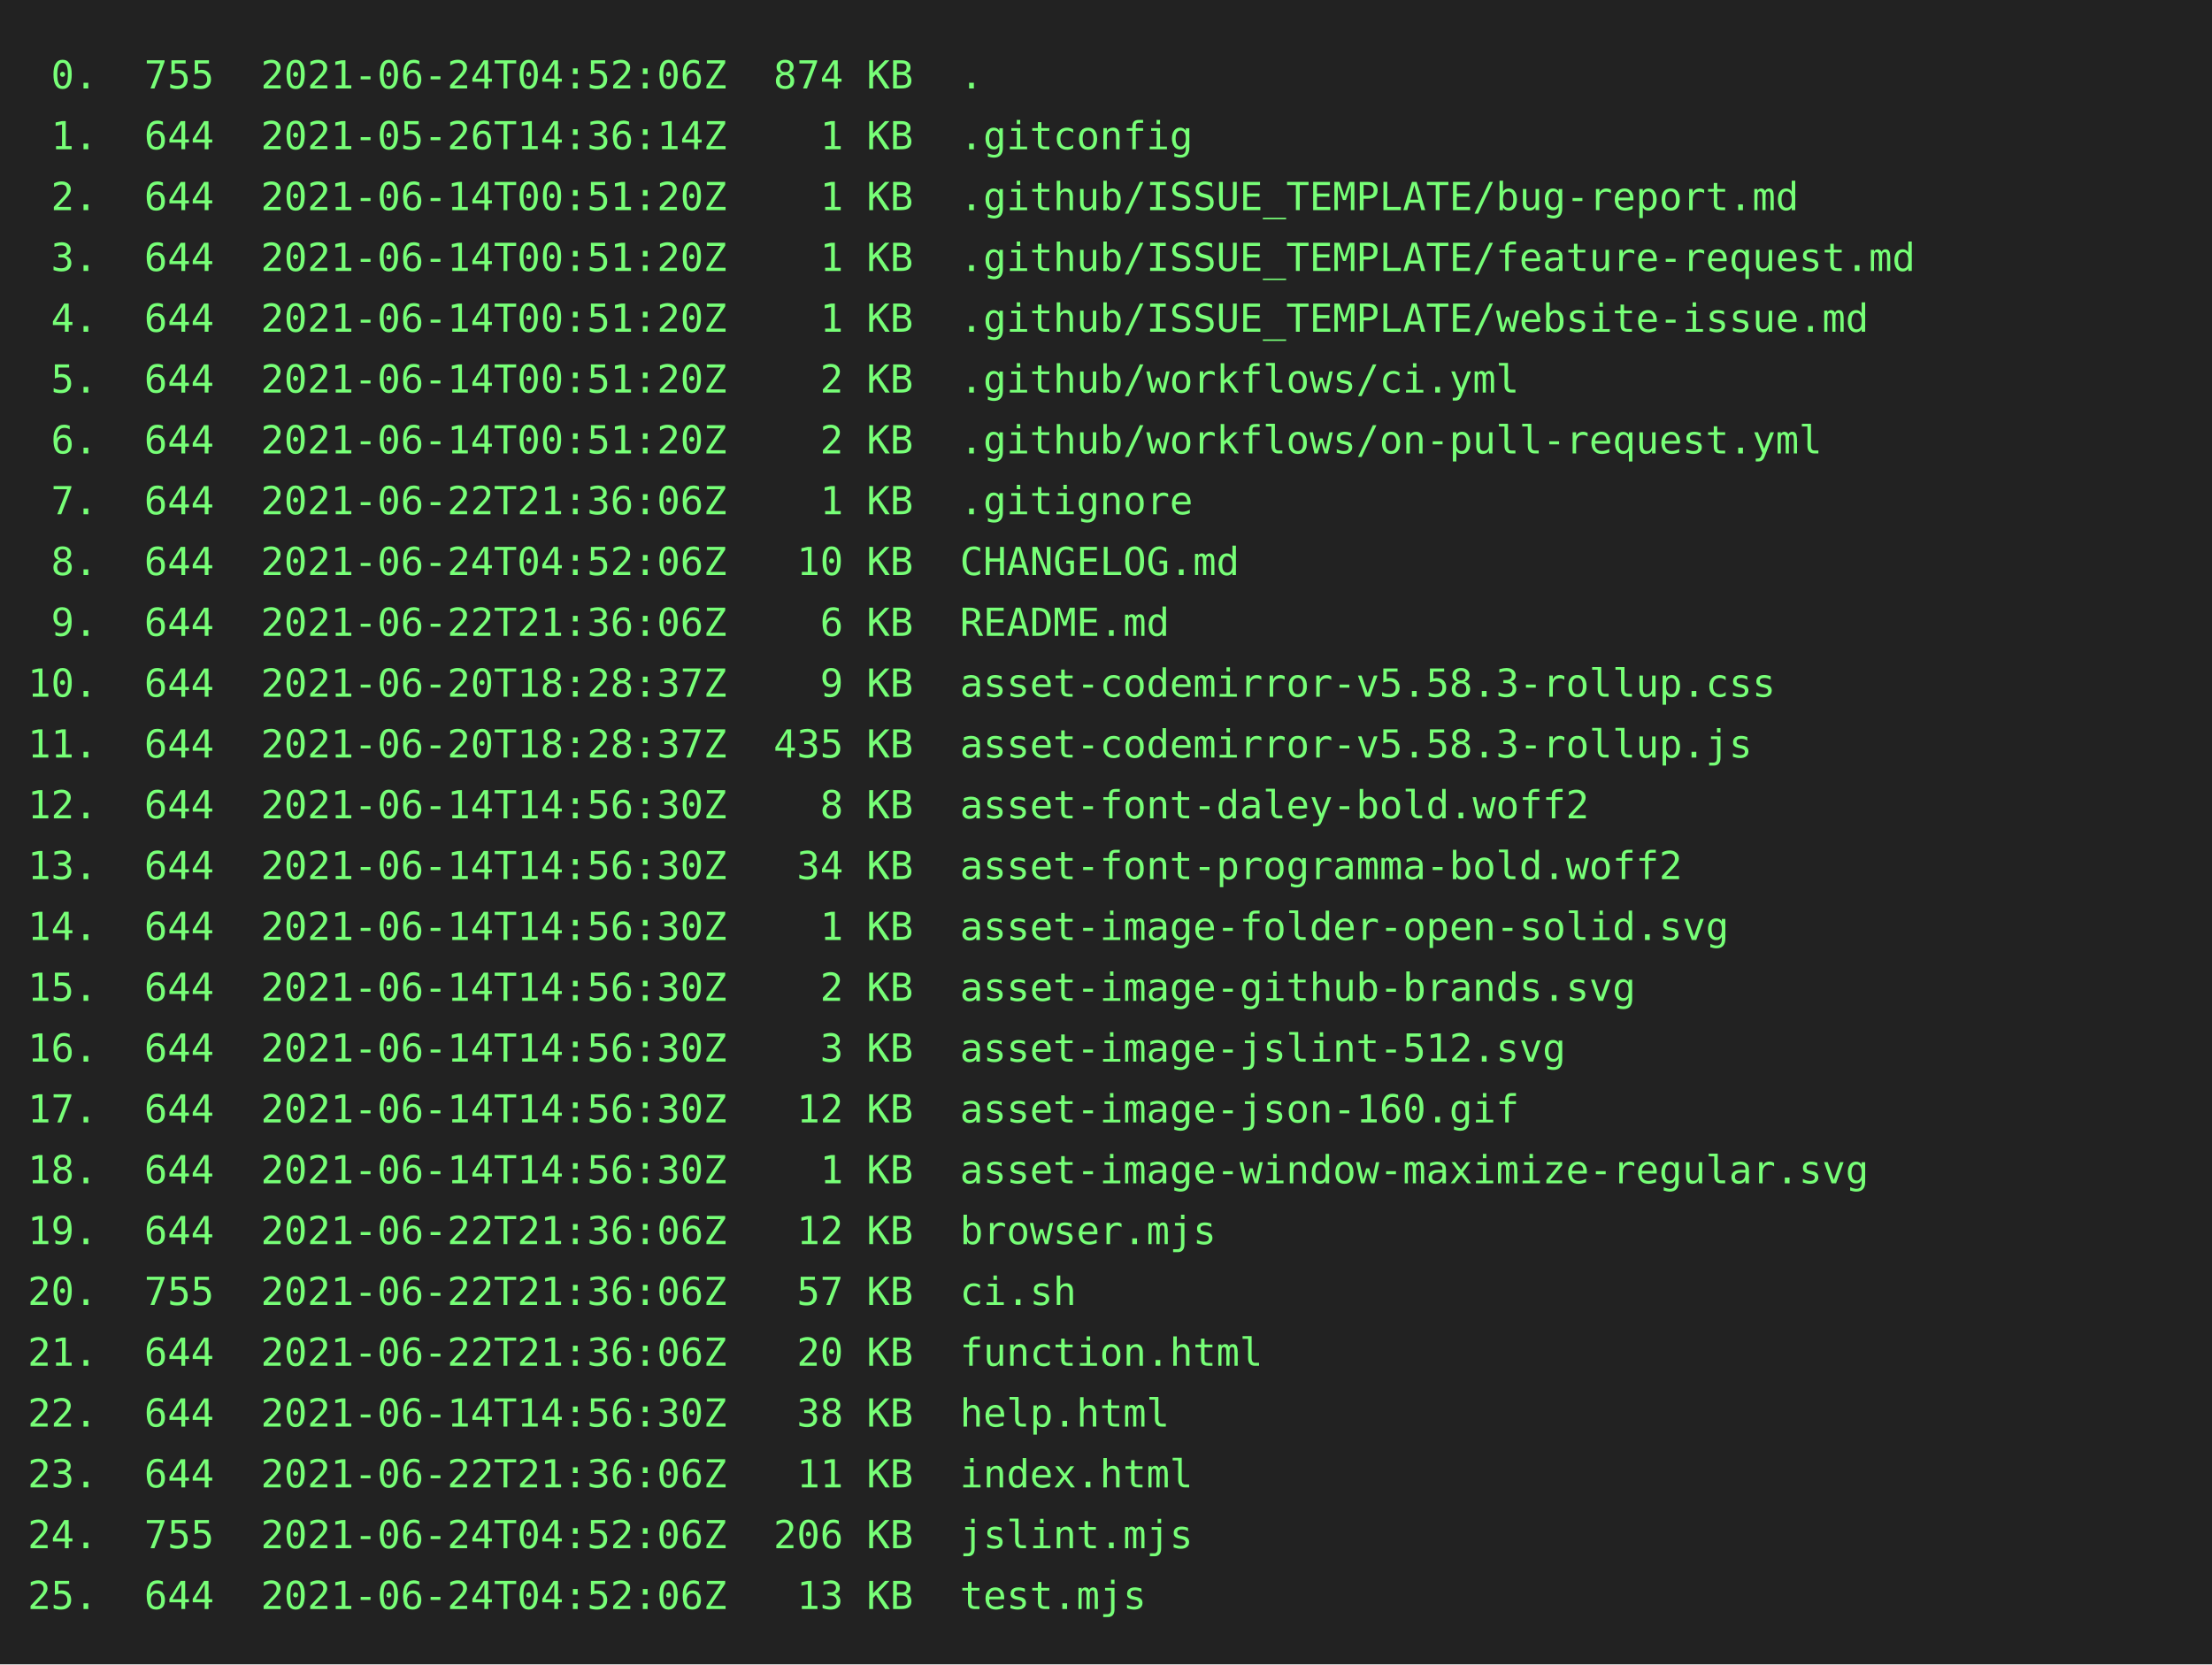
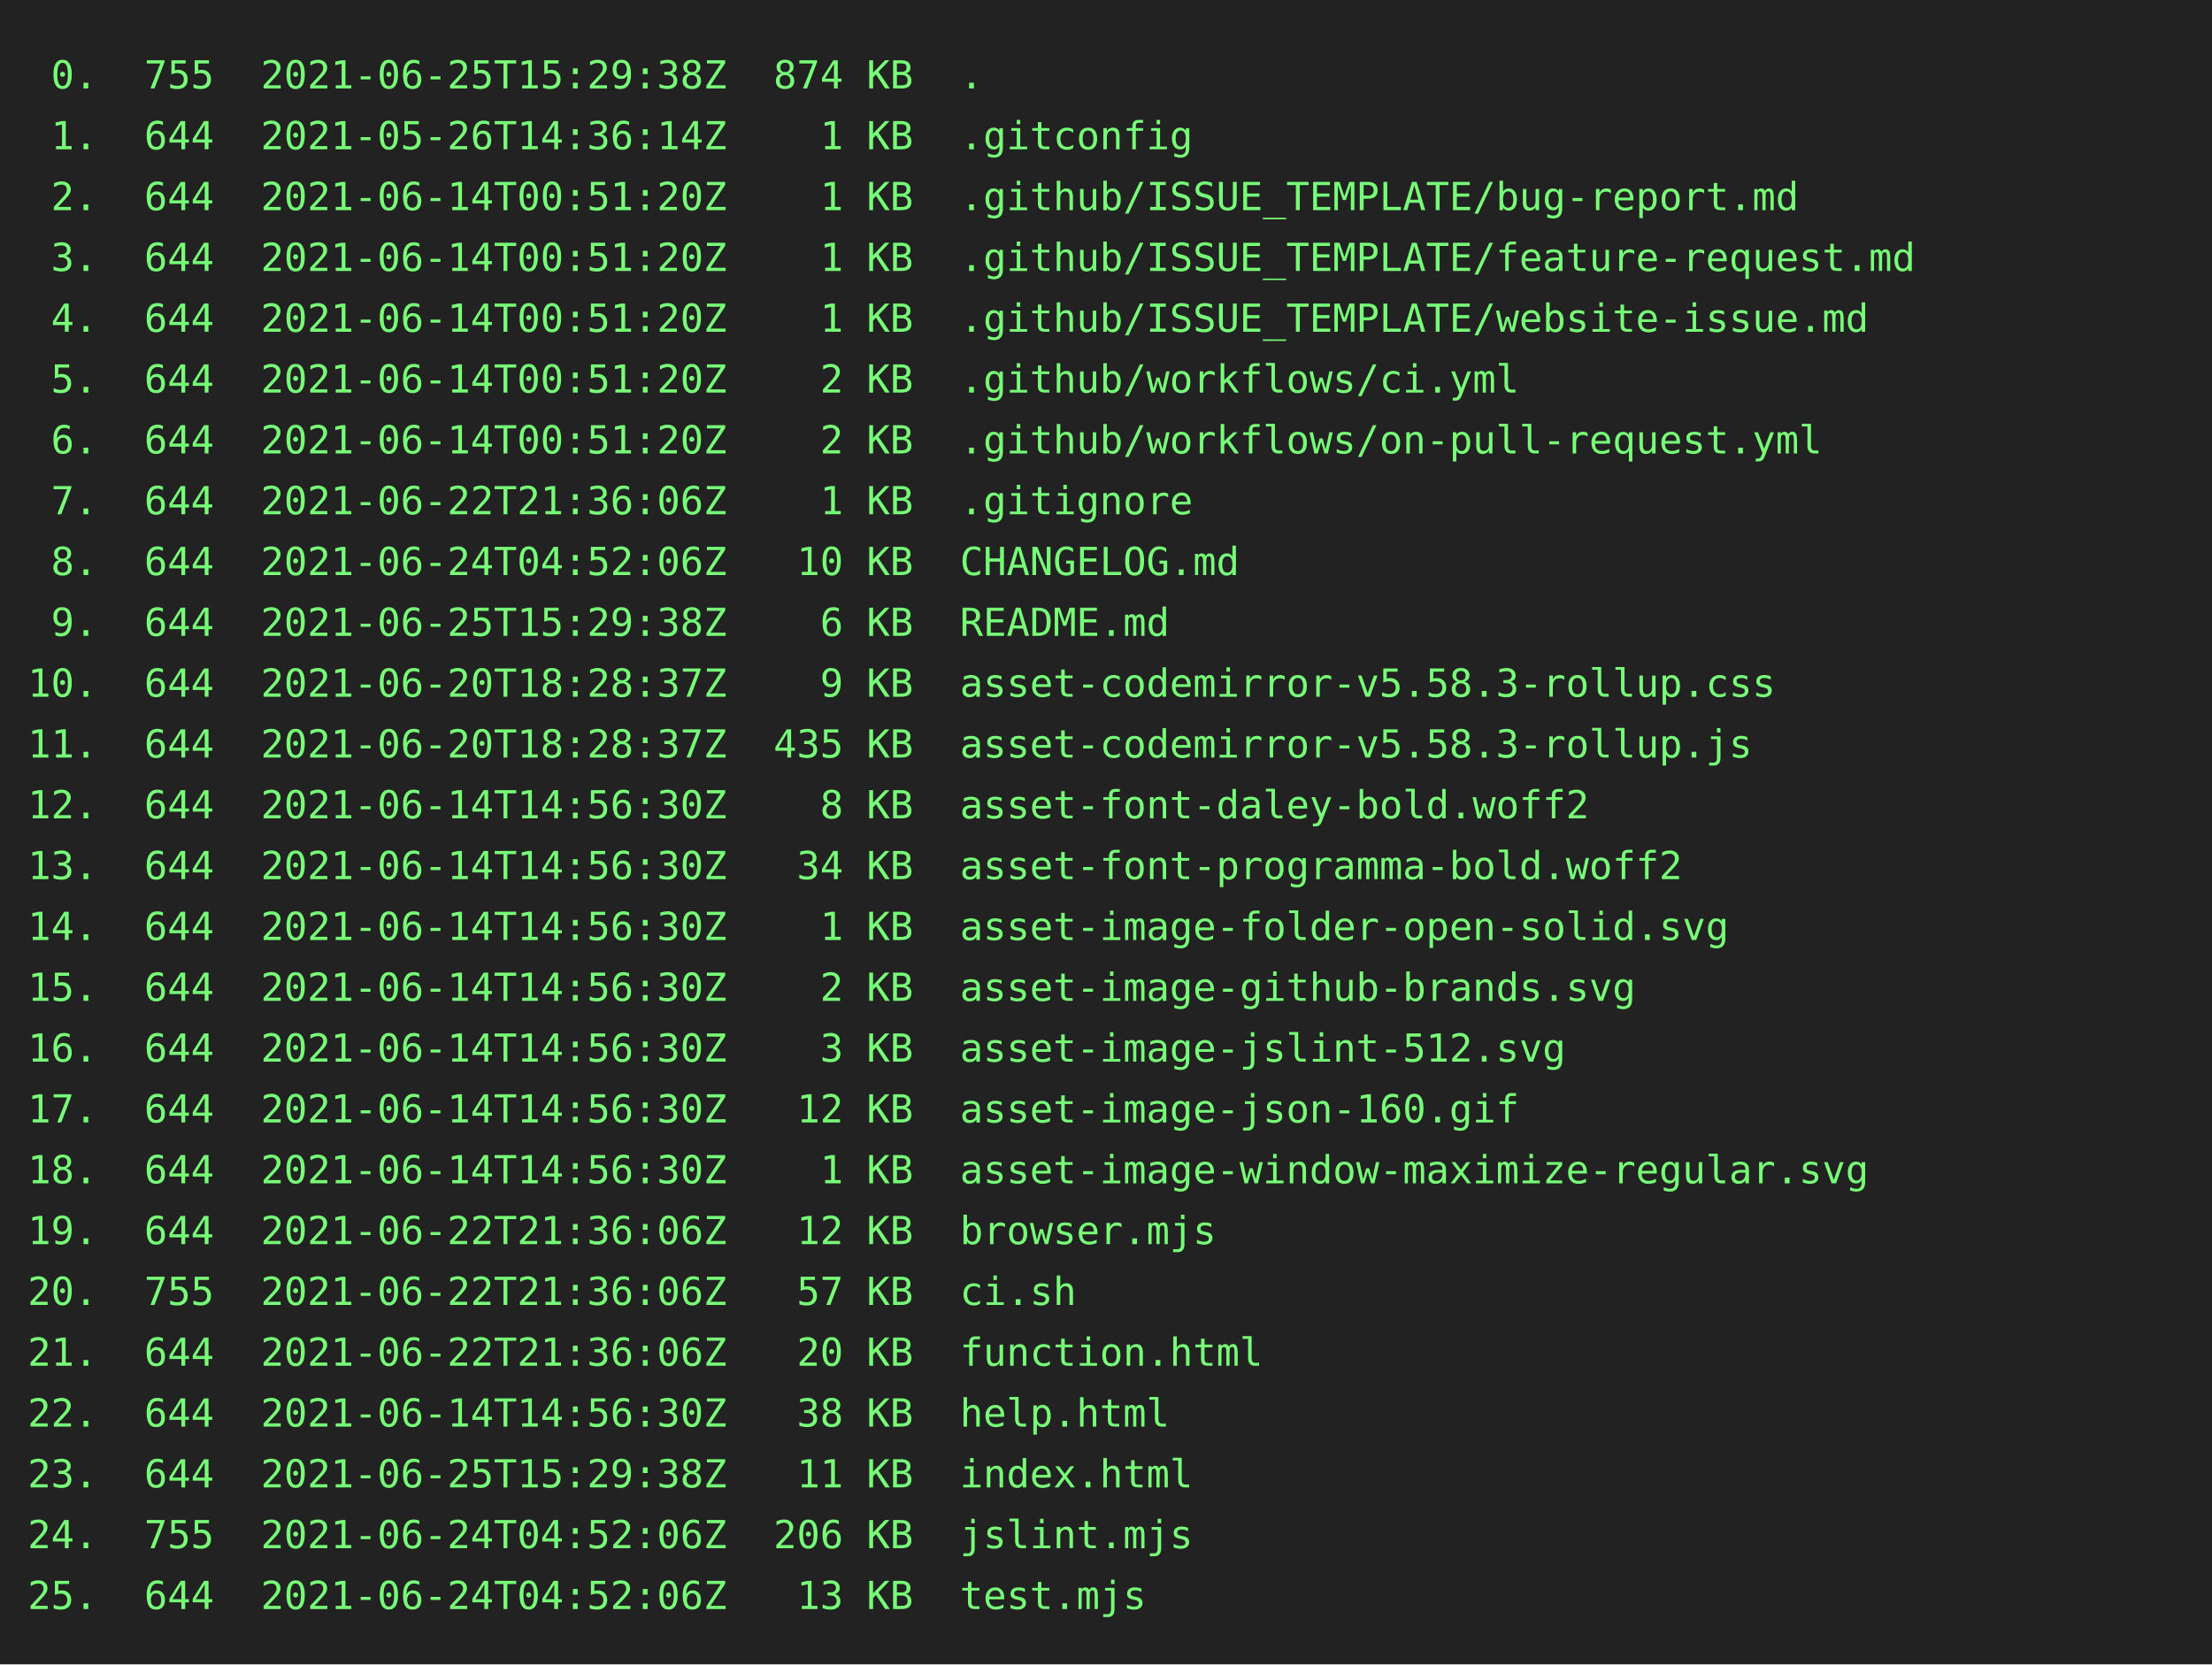
<svg xmlns="http://www.w3.org/2000/svg" height="602" width="800">
  <rect height="602" fill="#222" width="800" />
  <text fill="#7f7" font-family="consolas, menlo, monospace" font-size="14" xml:space="preserve">
-     <tspan lengthAdjust="spacingAndGlyphs" textLength="768" x="10" y="32"> 0.  755  2021-06-24T04:52:06Z  874 KB  .                                                        </tspan>
+     <tspan lengthAdjust="spacingAndGlyphs" textLength="768" x="10" y="32"> 0.  755  2021-06-25T15:29:38Z  874 KB  .                                                        </tspan>
    <tspan lengthAdjust="spacingAndGlyphs" textLength="768" x="10" y="54"> 1.  644  2021-05-26T14:36:14Z    1 KB  .gitconfig                                               </tspan>
    <tspan lengthAdjust="spacingAndGlyphs" textLength="768" x="10" y="76"> 2.  644  2021-06-14T00:51:20Z    1 KB  .github/ISSUE_TEMPLATE/bug-report.md                     </tspan>
    <tspan lengthAdjust="spacingAndGlyphs" textLength="768" x="10" y="98"> 3.  644  2021-06-14T00:51:20Z    1 KB  .github/ISSUE_TEMPLATE/feature-request.md                </tspan>
    <tspan lengthAdjust="spacingAndGlyphs" textLength="768" x="10" y="120"> 4.  644  2021-06-14T00:51:20Z    1 KB  .github/ISSUE_TEMPLATE/website-issue.md                  </tspan>
    <tspan lengthAdjust="spacingAndGlyphs" textLength="768" x="10" y="142"> 5.  644  2021-06-14T00:51:20Z    2 KB  .github/workflows/ci.yml                                 </tspan>
    <tspan lengthAdjust="spacingAndGlyphs" textLength="768" x="10" y="164"> 6.  644  2021-06-14T00:51:20Z    2 KB  .github/workflows/on-pull-request.yml                    </tspan>
    <tspan lengthAdjust="spacingAndGlyphs" textLength="768" x="10" y="186"> 7.  644  2021-06-22T21:36:06Z    1 KB  .gitignore                                               </tspan>
    <tspan lengthAdjust="spacingAndGlyphs" textLength="768" x="10" y="208"> 8.  644  2021-06-24T04:52:06Z   10 KB  CHANGELOG.md                                             </tspan>
-     <tspan lengthAdjust="spacingAndGlyphs" textLength="768" x="10" y="230"> 9.  644  2021-06-22T21:36:06Z    6 KB  README.md                                                </tspan>
+     <tspan lengthAdjust="spacingAndGlyphs" textLength="768" x="10" y="230"> 9.  644  2021-06-25T15:29:38Z    6 KB  README.md                                                </tspan>
    <tspan lengthAdjust="spacingAndGlyphs" textLength="768" x="10" y="252">10.  644  2021-06-20T18:28:37Z    9 KB  asset-codemirror-v5.58.3-rollup.css                      </tspan>
    <tspan lengthAdjust="spacingAndGlyphs" textLength="768" x="10" y="274">11.  644  2021-06-20T18:28:37Z  435 KB  asset-codemirror-v5.58.3-rollup.js                       </tspan>
    <tspan lengthAdjust="spacingAndGlyphs" textLength="768" x="10" y="296">12.  644  2021-06-14T14:56:30Z    8 KB  asset-font-daley-bold.woff2                              </tspan>
    <tspan lengthAdjust="spacingAndGlyphs" textLength="768" x="10" y="318">13.  644  2021-06-14T14:56:30Z   34 KB  asset-font-programma-bold.woff2                          </tspan>
    <tspan lengthAdjust="spacingAndGlyphs" textLength="768" x="10" y="340">14.  644  2021-06-14T14:56:30Z    1 KB  asset-image-folder-open-solid.svg                        </tspan>
    <tspan lengthAdjust="spacingAndGlyphs" textLength="768" x="10" y="362">15.  644  2021-06-14T14:56:30Z    2 KB  asset-image-github-brands.svg                            </tspan>
    <tspan lengthAdjust="spacingAndGlyphs" textLength="768" x="10" y="384">16.  644  2021-06-14T14:56:30Z    3 KB  asset-image-jslint-512.svg                               </tspan>
    <tspan lengthAdjust="spacingAndGlyphs" textLength="768" x="10" y="406">17.  644  2021-06-14T14:56:30Z   12 KB  asset-image-json-160.gif                                 </tspan>
    <tspan lengthAdjust="spacingAndGlyphs" textLength="768" x="10" y="428">18.  644  2021-06-14T14:56:30Z    1 KB  asset-image-window-maximize-regular.svg                  </tspan>
    <tspan lengthAdjust="spacingAndGlyphs" textLength="768" x="10" y="450">19.  644  2021-06-22T21:36:06Z   12 KB  browser.mjs                                              </tspan>
    <tspan lengthAdjust="spacingAndGlyphs" textLength="768" x="10" y="472">20.  755  2021-06-22T21:36:06Z   57 KB  ci.sh                                                    </tspan>
    <tspan lengthAdjust="spacingAndGlyphs" textLength="768" x="10" y="494">21.  644  2021-06-22T21:36:06Z   20 KB  function.html                                            </tspan>
    <tspan lengthAdjust="spacingAndGlyphs" textLength="768" x="10" y="516">22.  644  2021-06-14T14:56:30Z   38 KB  help.html                                                </tspan>
-     <tspan lengthAdjust="spacingAndGlyphs" textLength="768" x="10" y="538">23.  644  2021-06-22T21:36:06Z   11 KB  index.html                                               </tspan>
+     <tspan lengthAdjust="spacingAndGlyphs" textLength="768" x="10" y="538">23.  644  2021-06-25T15:29:38Z   11 KB  index.html                                               </tspan>
    <tspan lengthAdjust="spacingAndGlyphs" textLength="768" x="10" y="560">24.  755  2021-06-24T04:52:06Z  206 KB  jslint.mjs                                               </tspan>
    <tspan lengthAdjust="spacingAndGlyphs" textLength="768" x="10" y="582">25.  644  2021-06-24T04:52:06Z   13 KB  test.mjs                                                 </tspan>
  </text>
</svg>
